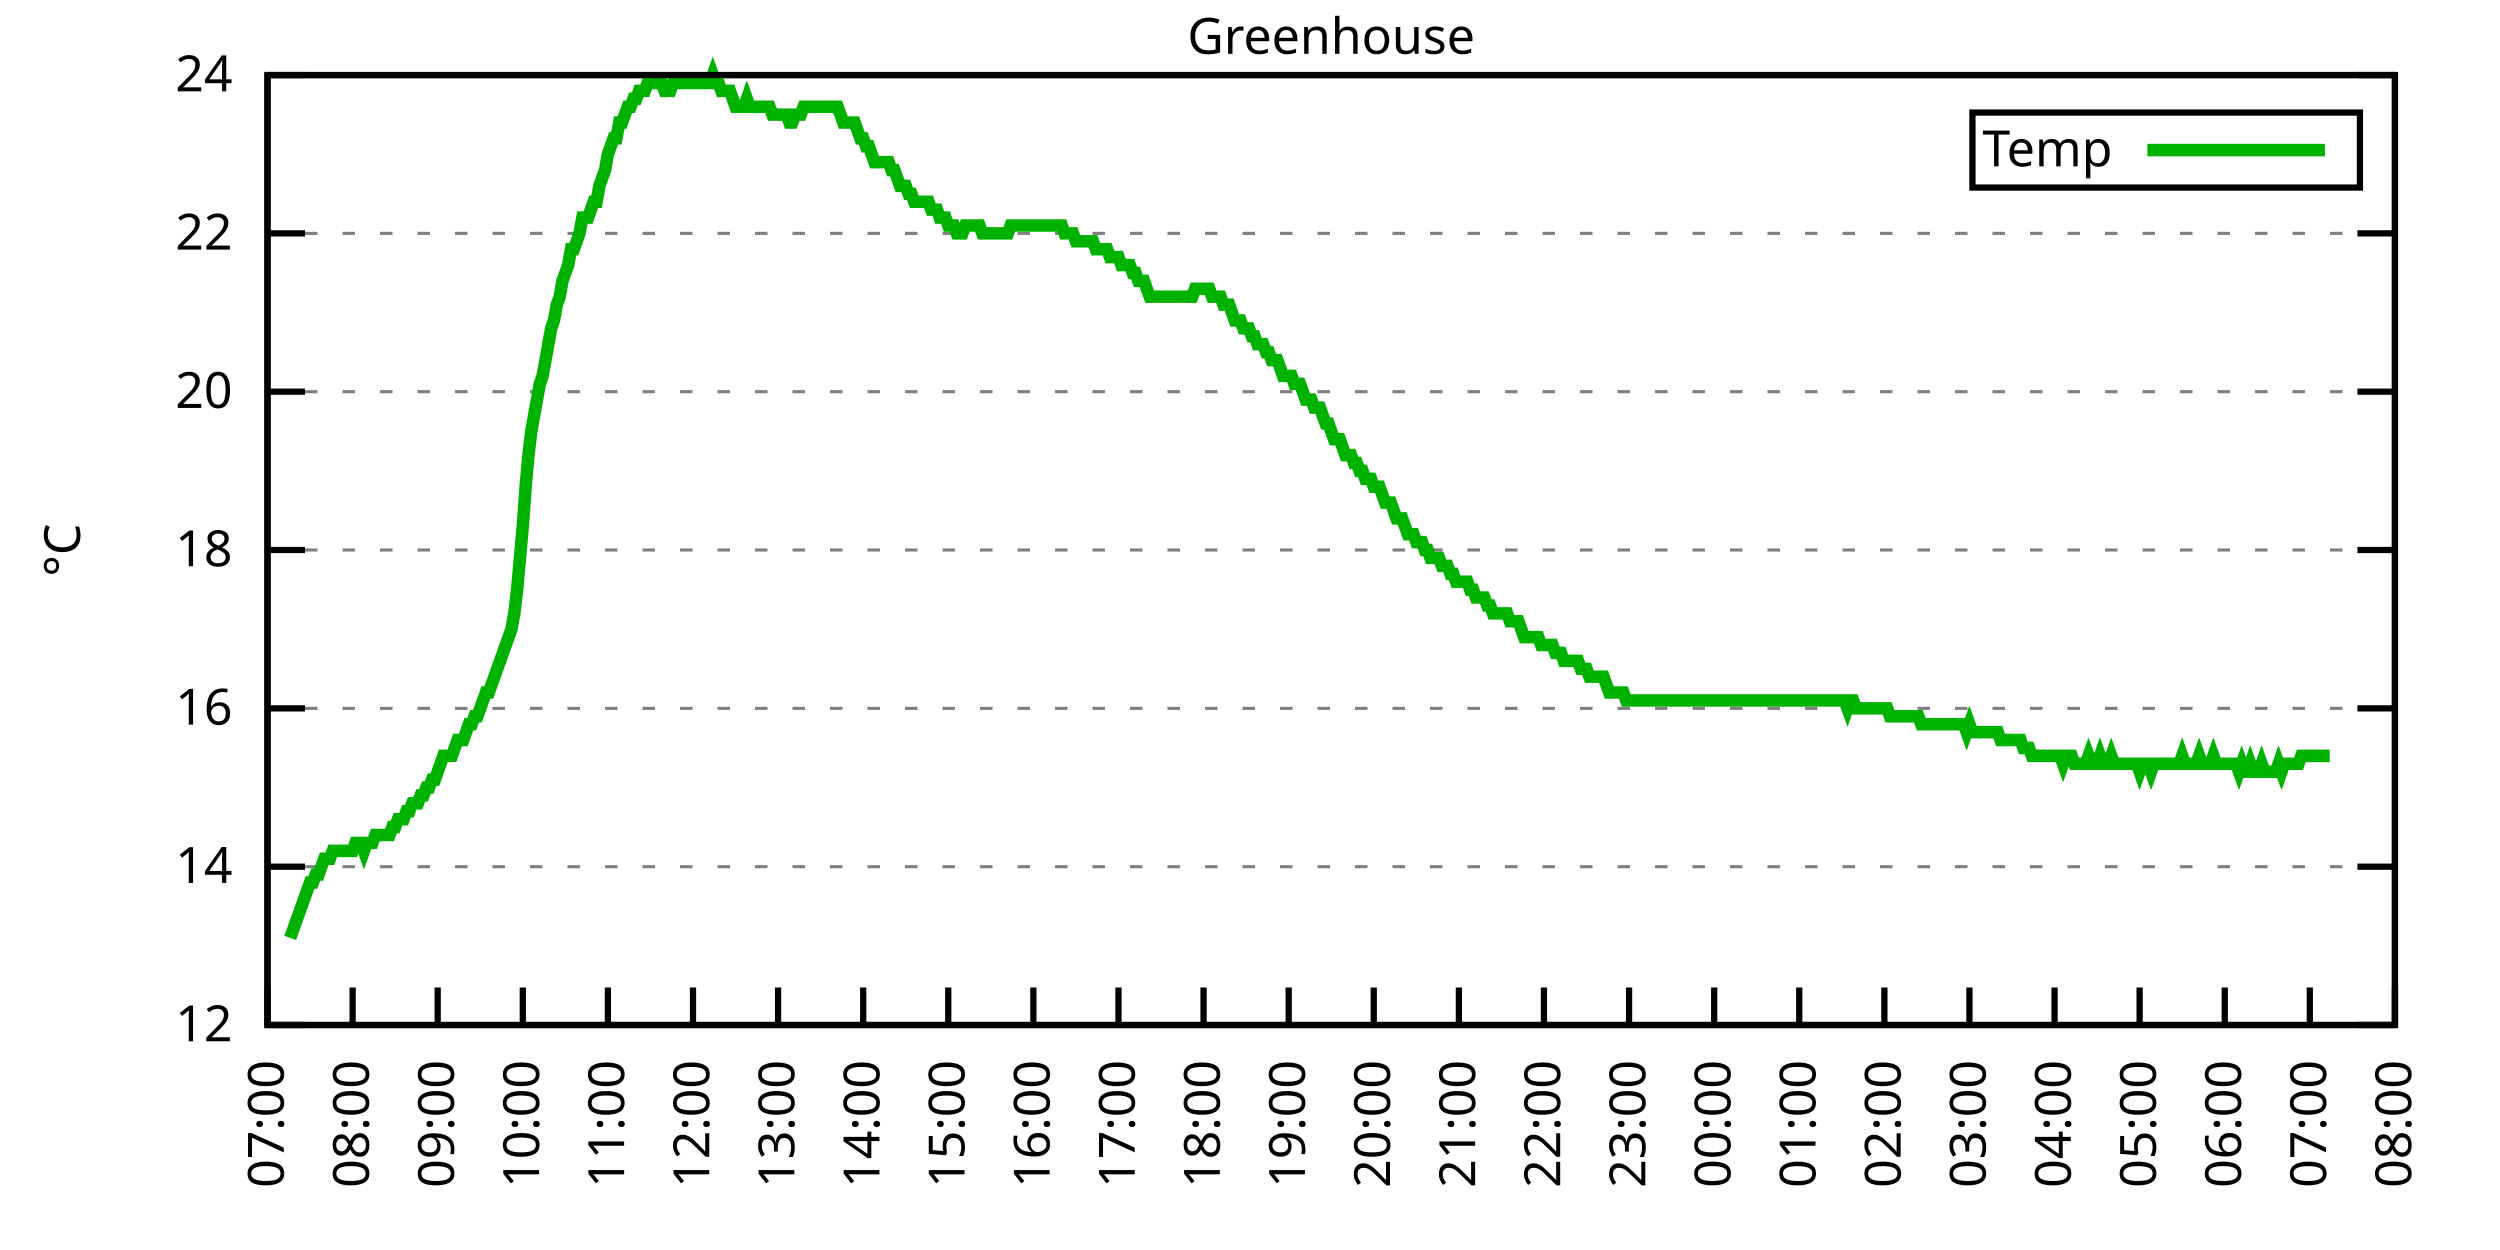
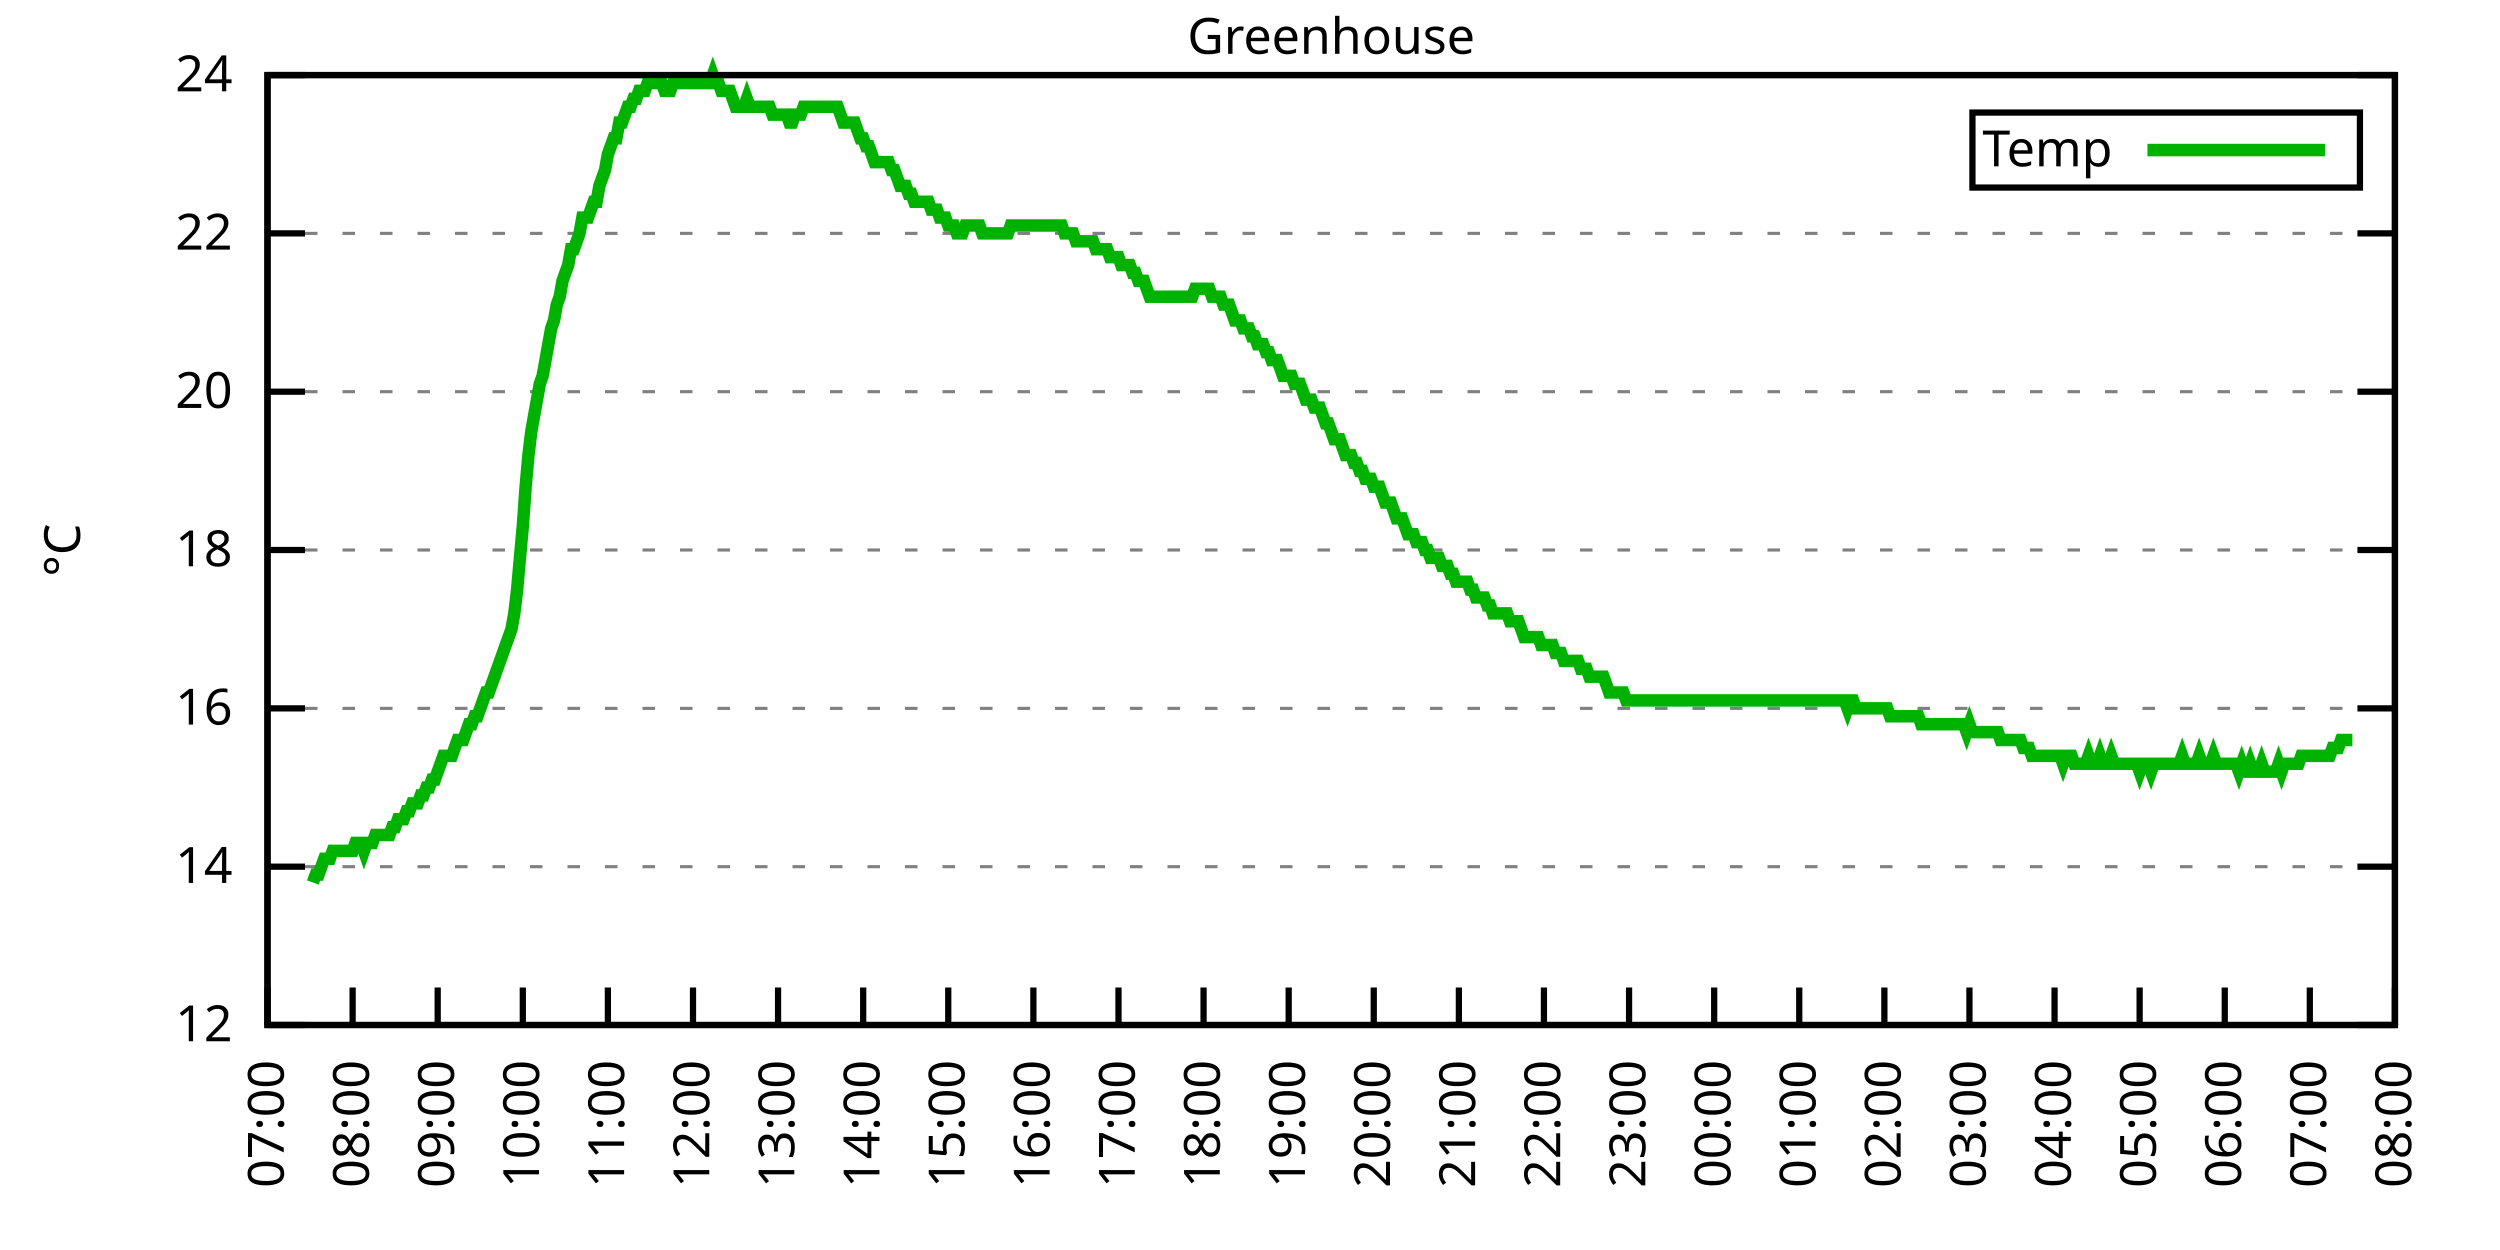
<svg xmlns="http://www.w3.org/2000/svg" xmlns:xlink="http://www.w3.org/1999/xlink" width="400" height="200" viewBox="0 0 400 200">
  <g id="gnuplot_canvas">
    <rect x="0" y="0" width="400" height="200" fill="none" />
    <defs>
      <circle id="gpDot" r="0.5" stroke-width="0.5" stroke="currentColor" />
      <path id="gpPt0" stroke-width="0.333" stroke="currentColor" d="M-1,0 h2 M0,-1 v2" />
      <path id="gpPt1" stroke-width="0.333" stroke="currentColor" d="M-1,-1 L1,1 M1,-1 L-1,1" />
      <path id="gpPt2" stroke-width="0.333" stroke="currentColor" d="M-1,0 L1,0 M0,-1 L0,1 M-1,-1 L1,1 M-1,1 L1,-1" />
      <rect id="gpPt3" stroke-width="0.333" stroke="currentColor" x="-1" y="-1" width="2" height="2" />
      <rect id="gpPt4" stroke-width="0.333" stroke="currentColor" fill="currentColor" x="-1" y="-1" width="2" height="2" />
      <circle id="gpPt5" stroke-width="0.333" stroke="currentColor" cx="0" cy="0" r="1" />
      <use xlink:href="#gpPt5" id="gpPt6" fill="currentColor" stroke="none" />
      <path id="gpPt7" stroke-width="0.333" stroke="currentColor" d="M0,-1.33 L-1.33,0.67 L1.33,0.67 z" />
      <use xlink:href="#gpPt7" id="gpPt8" fill="currentColor" stroke="none" />
      <use xlink:href="#gpPt7" id="gpPt9" stroke="currentColor" transform="rotate(180)" />
      <use xlink:href="#gpPt9" id="gpPt10" fill="currentColor" stroke="none" />
      <use xlink:href="#gpPt3" id="gpPt11" stroke="currentColor" transform="rotate(45)" />
      <use xlink:href="#gpPt11" id="gpPt12" fill="currentColor" stroke="none" />
      <path id="gpPt13" stroke-width="0.333" stroke="currentColor" d="M0,1.330 L1.265,0.411 L0.782,-1.067 L-0.782,-1.076 L-1.265,0.411 z" />
      <use xlink:href="#gpPt13" id="gpPt14" fill="currentColor" stroke="none" />
      <filter id="textbox" filterUnits="objectBoundingBox" x="0" y="0" height="1" width="1">
        <feFlood flood-color="white" flood-opacity="1" result="bgnd" />
        <feComposite in="SourceGraphic" in2="bgnd" operator="atop" />
      </filter>
      <filter id="greybox" filterUnits="objectBoundingBox" x="0" y="0" height="1" width="1">
        <feFlood flood-color="lightgrey" flood-opacity="1" result="grey" />
        <feComposite in="SourceGraphic" in2="grey" operator="atop" />
      </filter>
    </defs>
    <g fill="none" color="white" stroke="currentColor" stroke-width="1.00" stroke-linecap="butt" stroke-linejoin="miter">
</g>
    <g fill="none" color="black" stroke="currentColor" stroke-width="1.00" stroke-linecap="butt" stroke-linejoin="miter">
      <g stroke="none" shape-rendering="crispEdges">
        <polygon fill="rgb(255, 255, 255)" points="42.80,164.00 383.18,164.00 383.18,12.02 42.80,12.02 " />
      </g>
    </g>
    <g fill="none" color="black" stroke="currentColor" stroke-width="1.00" stroke-linecap="butt" stroke-linejoin="miter">
</g>
    <g fill="none" color="black" stroke="black" stroke-width="0.50" stroke-linecap="butt" stroke-linejoin="miter">
</g>
    <g fill="none" color="gray" stroke="currentColor" stroke-width="0.50" stroke-linecap="butt" stroke-linejoin="miter">
      <path stroke="gray" stroke-dasharray="2,4" class="gridline" d="M42.80,164.00 L383.19,164.00  " />
    </g>
    <g fill="none" color="gray" stroke="gray" stroke-width="1.00" stroke-linecap="butt" stroke-linejoin="miter">
</g>
    <g fill="none" color="black" stroke="currentColor" stroke-width="1.00" stroke-linecap="butt" stroke-linejoin="miter">
      <path stroke="black" d="M42.80,164.00 L48.80,164.00 M383.19,164.00 L377.19,164.00  " />
      <g transform="translate(37.20,166.60)" stroke="none" fill="black" font-family="Sans" font-size="8.00" text-anchor="end">
        <text>
          <tspan font-family="Sans"> 12</tspan>
        </text>
      </g>
    </g>
    <g fill="none" color="black" stroke="currentColor" stroke-width="1.00" stroke-linecap="butt" stroke-linejoin="miter">
</g>
    <g fill="none" color="black" stroke="black" stroke-width="0.50" stroke-linecap="butt" stroke-linejoin="miter">
</g>
    <g fill="none" color="gray" stroke="currentColor" stroke-width="0.50" stroke-linecap="butt" stroke-linejoin="miter">
      <path stroke="gray" stroke-dasharray="2,4" class="gridline" d="M42.80,138.67 L383.19,138.67  " />
    </g>
    <g fill="none" color="gray" stroke="gray" stroke-width="1.00" stroke-linecap="butt" stroke-linejoin="miter">
</g>
    <g fill="none" color="black" stroke="currentColor" stroke-width="1.00" stroke-linecap="butt" stroke-linejoin="miter">
      <path stroke="black" d="M42.80,138.67 L48.80,138.67 M383.19,138.67 L377.19,138.67  " />
      <g transform="translate(37.20,141.27)" stroke="none" fill="black" font-family="Sans" font-size="8.00" text-anchor="end">
        <text>
          <tspan font-family="Sans"> 14</tspan>
        </text>
      </g>
    </g>
    <g fill="none" color="black" stroke="currentColor" stroke-width="1.00" stroke-linecap="butt" stroke-linejoin="miter">
</g>
    <g fill="none" color="black" stroke="black" stroke-width="0.50" stroke-linecap="butt" stroke-linejoin="miter">
</g>
    <g fill="none" color="gray" stroke="currentColor" stroke-width="0.50" stroke-linecap="butt" stroke-linejoin="miter">
      <path stroke="gray" stroke-dasharray="2,4" class="gridline" d="M42.80,113.34 L383.19,113.34  " />
    </g>
    <g fill="none" color="gray" stroke="gray" stroke-width="1.00" stroke-linecap="butt" stroke-linejoin="miter">
</g>
    <g fill="none" color="black" stroke="currentColor" stroke-width="1.00" stroke-linecap="butt" stroke-linejoin="miter">
      <path stroke="black" d="M42.80,113.34 L48.80,113.34 M383.19,113.34 L377.19,113.34  " />
      <g transform="translate(37.20,115.94)" stroke="none" fill="black" font-family="Sans" font-size="8.00" text-anchor="end">
        <text>
          <tspan font-family="Sans"> 16</tspan>
        </text>
      </g>
    </g>
    <g fill="none" color="black" stroke="currentColor" stroke-width="1.00" stroke-linecap="butt" stroke-linejoin="miter">
</g>
    <g fill="none" color="black" stroke="black" stroke-width="0.50" stroke-linecap="butt" stroke-linejoin="miter">
</g>
    <g fill="none" color="gray" stroke="currentColor" stroke-width="0.50" stroke-linecap="butt" stroke-linejoin="miter">
      <path stroke="gray" stroke-dasharray="2,4" class="gridline" d="M42.80,88.00 L383.19,88.00  " />
    </g>
    <g fill="none" color="gray" stroke="gray" stroke-width="1.00" stroke-linecap="butt" stroke-linejoin="miter">
</g>
    <g fill="none" color="black" stroke="currentColor" stroke-width="1.00" stroke-linecap="butt" stroke-linejoin="miter">
      <path stroke="black" d="M42.80,88.00 L48.80,88.00 M383.19,88.00 L377.19,88.00  " />
      <g transform="translate(37.20,90.60)" stroke="none" fill="black" font-family="Sans" font-size="8.00" text-anchor="end">
        <text>
          <tspan font-family="Sans"> 18</tspan>
        </text>
      </g>
    </g>
    <g fill="none" color="black" stroke="currentColor" stroke-width="1.00" stroke-linecap="butt" stroke-linejoin="miter">
</g>
    <g fill="none" color="black" stroke="black" stroke-width="0.50" stroke-linecap="butt" stroke-linejoin="miter">
</g>
    <g fill="none" color="gray" stroke="currentColor" stroke-width="0.50" stroke-linecap="butt" stroke-linejoin="miter">
      <path stroke="gray" stroke-dasharray="2,4" class="gridline" d="M42.80,62.67 L383.19,62.67  " />
    </g>
    <g fill="none" color="gray" stroke="gray" stroke-width="1.00" stroke-linecap="butt" stroke-linejoin="miter">
</g>
    <g fill="none" color="black" stroke="currentColor" stroke-width="1.00" stroke-linecap="butt" stroke-linejoin="miter">
      <path stroke="black" d="M42.80,62.67 L48.80,62.67 M383.19,62.67 L377.19,62.67  " />
      <g transform="translate(37.20,65.27)" stroke="none" fill="black" font-family="Sans" font-size="8.00" text-anchor="end">
        <text>
          <tspan font-family="Sans"> 20</tspan>
        </text>
      </g>
    </g>
    <g fill="none" color="black" stroke="currentColor" stroke-width="1.00" stroke-linecap="butt" stroke-linejoin="miter">
</g>
    <g fill="none" color="black" stroke="black" stroke-width="0.50" stroke-linecap="butt" stroke-linejoin="miter">
</g>
    <g fill="none" color="gray" stroke="currentColor" stroke-width="0.50" stroke-linecap="butt" stroke-linejoin="miter">
      <path stroke="gray" stroke-dasharray="2,4" class="gridline" d="M42.80,37.34 L383.19,37.34  " />
    </g>
    <g fill="none" color="gray" stroke="gray" stroke-width="1.00" stroke-linecap="butt" stroke-linejoin="miter">
</g>
    <g fill="none" color="black" stroke="currentColor" stroke-width="1.00" stroke-linecap="butt" stroke-linejoin="miter">
      <path stroke="black" d="M42.80,37.34 L48.80,37.34 M383.19,37.34 L377.19,37.34  " />
      <g transform="translate(37.20,39.94)" stroke="none" fill="black" font-family="Sans" font-size="8.00" text-anchor="end">
        <text>
          <tspan font-family="Sans"> 22</tspan>
        </text>
      </g>
    </g>
    <g fill="none" color="black" stroke="currentColor" stroke-width="1.00" stroke-linecap="butt" stroke-linejoin="miter">
</g>
    <g fill="none" color="black" stroke="black" stroke-width="0.50" stroke-linecap="butt" stroke-linejoin="miter">
</g>
    <g fill="none" color="gray" stroke="currentColor" stroke-width="0.50" stroke-linecap="butt" stroke-linejoin="miter">
      <path stroke="gray" stroke-dasharray="2,4" class="gridline" d="M42.80,12.01 L383.19,12.01  " />
    </g>
    <g fill="none" color="gray" stroke="gray" stroke-width="1.00" stroke-linecap="butt" stroke-linejoin="miter">
</g>
    <g fill="none" color="black" stroke="currentColor" stroke-width="1.00" stroke-linecap="butt" stroke-linejoin="miter">
      <path stroke="black" d="M42.80,12.01 L48.80,12.01 M383.19,12.01 L377.19,12.01  " />
      <g transform="translate(37.20,14.61)" stroke="none" fill="black" font-family="Sans" font-size="8.00" text-anchor="end">
        <text>
          <tspan font-family="Sans"> 24</tspan>
        </text>
      </g>
    </g>
    <g fill="none" color="black" stroke="currentColor" stroke-width="1.00" stroke-linecap="butt" stroke-linejoin="miter">
      <path stroke="black" d="M42.80,164.00 L42.80,158.00  " />
      <g transform="translate(45.40,169.60) rotate(270.00)" stroke="none" fill="black" font-family="Sans" font-size="8.00" text-anchor="end">
        <text>
          <tspan font-family="Sans">07:00</tspan>
        </text>
      </g>
    </g>
    <g fill="none" color="black" stroke="currentColor" stroke-width="1.00" stroke-linecap="butt" stroke-linejoin="miter">
      <path stroke="black" d="M56.42,164.00 L56.42,158.00  " />
      <g transform="translate(59.02,169.60) rotate(270.00)" stroke="none" fill="black" font-family="Sans" font-size="8.00" text-anchor="end">
        <text>
          <tspan font-family="Sans">08:00</tspan>
        </text>
      </g>
    </g>
    <g fill="none" color="black" stroke="currentColor" stroke-width="1.00" stroke-linecap="butt" stroke-linejoin="miter">
      <path stroke="black" d="M70.03,164.00 L70.03,158.00  " />
      <g transform="translate(72.63,169.60) rotate(270.00)" stroke="none" fill="black" font-family="Sans" font-size="8.00" text-anchor="end">
        <text>
          <tspan font-family="Sans">09:00</tspan>
        </text>
      </g>
    </g>
    <g fill="none" color="black" stroke="currentColor" stroke-width="1.00" stroke-linecap="butt" stroke-linejoin="miter">
      <path stroke="black" d="M83.65,164.00 L83.65,158.00  " />
      <g transform="translate(86.25,169.60) rotate(270.00)" stroke="none" fill="black" font-family="Sans" font-size="8.00" text-anchor="end">
        <text>
          <tspan font-family="Sans">10:00</tspan>
        </text>
      </g>
    </g>
    <g fill="none" color="black" stroke="currentColor" stroke-width="1.00" stroke-linecap="butt" stroke-linejoin="miter">
      <path stroke="black" d="M97.26,164.00 L97.26,158.00  " />
      <g transform="translate(99.86,169.60) rotate(270.00)" stroke="none" fill="black" font-family="Sans" font-size="8.00" text-anchor="end">
        <text>
          <tspan font-family="Sans">11:00</tspan>
        </text>
      </g>
    </g>
    <g fill="none" color="black" stroke="currentColor" stroke-width="1.00" stroke-linecap="butt" stroke-linejoin="miter">
      <path stroke="black" d="M110.88,164.00 L110.88,158.00  " />
      <g transform="translate(113.48,169.60) rotate(270.00)" stroke="none" fill="black" font-family="Sans" font-size="8.00" text-anchor="end">
        <text>
          <tspan font-family="Sans">12:00</tspan>
        </text>
      </g>
    </g>
    <g fill="none" color="black" stroke="currentColor" stroke-width="1.00" stroke-linecap="butt" stroke-linejoin="miter">
      <path stroke="black" d="M124.49,164.00 L124.49,158.00  " />
      <g transform="translate(127.09,169.60) rotate(270.00)" stroke="none" fill="black" font-family="Sans" font-size="8.00" text-anchor="end">
        <text>
          <tspan font-family="Sans">13:00</tspan>
        </text>
      </g>
    </g>
    <g fill="none" color="black" stroke="currentColor" stroke-width="1.00" stroke-linecap="butt" stroke-linejoin="miter">
      <path stroke="black" d="M138.11,164.00 L138.11,158.00  " />
      <g transform="translate(140.71,169.60) rotate(270.00)" stroke="none" fill="black" font-family="Sans" font-size="8.00" text-anchor="end">
        <text>
          <tspan font-family="Sans">14:00</tspan>
        </text>
      </g>
    </g>
    <g fill="none" color="black" stroke="currentColor" stroke-width="1.00" stroke-linecap="butt" stroke-linejoin="miter">
      <path stroke="black" d="M151.72,164.00 L151.72,158.00  " />
      <g transform="translate(154.32,169.60) rotate(270.00)" stroke="none" fill="black" font-family="Sans" font-size="8.00" text-anchor="end">
        <text>
          <tspan font-family="Sans">15:00</tspan>
        </text>
      </g>
    </g>
    <g fill="none" color="black" stroke="currentColor" stroke-width="1.00" stroke-linecap="butt" stroke-linejoin="miter">
      <path stroke="black" d="M165.34,164.00 L165.34,158.00  " />
      <g transform="translate(167.94,169.60) rotate(270.00)" stroke="none" fill="black" font-family="Sans" font-size="8.00" text-anchor="end">
        <text>
          <tspan font-family="Sans">16:00</tspan>
        </text>
      </g>
    </g>
    <g fill="none" color="black" stroke="currentColor" stroke-width="1.00" stroke-linecap="butt" stroke-linejoin="miter">
      <path stroke="black" d="M178.96,164.00 L178.96,158.00  " />
      <g transform="translate(181.56,169.60) rotate(270.00)" stroke="none" fill="black" font-family="Sans" font-size="8.00" text-anchor="end">
        <text>
          <tspan font-family="Sans">17:00</tspan>
        </text>
      </g>
    </g>
    <g fill="none" color="black" stroke="currentColor" stroke-width="1.00" stroke-linecap="butt" stroke-linejoin="miter">
      <path stroke="black" d="M192.57,164.00 L192.57,158.00  " />
      <g transform="translate(195.17,169.60) rotate(270.00)" stroke="none" fill="black" font-family="Sans" font-size="8.00" text-anchor="end">
        <text>
          <tspan font-family="Sans">18:00</tspan>
        </text>
      </g>
    </g>
    <g fill="none" color="black" stroke="currentColor" stroke-width="1.00" stroke-linecap="butt" stroke-linejoin="miter">
      <path stroke="black" d="M206.19,164.00 L206.19,158.00  " />
      <g transform="translate(208.79,169.60) rotate(270.00)" stroke="none" fill="black" font-family="Sans" font-size="8.00" text-anchor="end">
        <text>
          <tspan font-family="Sans">19:00</tspan>
        </text>
      </g>
    </g>
    <g fill="none" color="black" stroke="currentColor" stroke-width="1.00" stroke-linecap="butt" stroke-linejoin="miter">
      <path stroke="black" d="M219.80,164.00 L219.80,158.00  " />
      <g transform="translate(222.40,169.60) rotate(270.00)" stroke="none" fill="black" font-family="Sans" font-size="8.00" text-anchor="end">
        <text>
          <tspan font-family="Sans">20:00</tspan>
        </text>
      </g>
    </g>
    <g fill="none" color="black" stroke="currentColor" stroke-width="1.00" stroke-linecap="butt" stroke-linejoin="miter">
      <path stroke="black" d="M233.42,164.00 L233.42,158.00  " />
      <g transform="translate(236.02,169.60) rotate(270.00)" stroke="none" fill="black" font-family="Sans" font-size="8.00" text-anchor="end">
        <text>
          <tspan font-family="Sans">21:00</tspan>
        </text>
      </g>
    </g>
    <g fill="none" color="black" stroke="currentColor" stroke-width="1.00" stroke-linecap="butt" stroke-linejoin="miter">
      <path stroke="black" d="M247.03,164.00 L247.03,158.00  " />
      <g transform="translate(249.63,169.60) rotate(270.00)" stroke="none" fill="black" font-family="Sans" font-size="8.00" text-anchor="end">
        <text>
          <tspan font-family="Sans">22:00</tspan>
        </text>
      </g>
    </g>
    <g fill="none" color="black" stroke="currentColor" stroke-width="1.00" stroke-linecap="butt" stroke-linejoin="miter">
      <path stroke="black" d="M260.65,164.00 L260.65,158.00  " />
      <g transform="translate(263.25,169.60) rotate(270.00)" stroke="none" fill="black" font-family="Sans" font-size="8.00" text-anchor="end">
        <text>
          <tspan font-family="Sans">23:00</tspan>
        </text>
      </g>
    </g>
    <g fill="none" color="black" stroke="currentColor" stroke-width="1.00" stroke-linecap="butt" stroke-linejoin="miter">
      <path stroke="black" d="M274.27,164.00 L274.27,158.00  " />
      <g transform="translate(276.87,169.60) rotate(270.00)" stroke="none" fill="black" font-family="Sans" font-size="8.00" text-anchor="end">
        <text>
          <tspan font-family="Sans">00:00</tspan>
        </text>
      </g>
    </g>
    <g fill="none" color="black" stroke="currentColor" stroke-width="1.00" stroke-linecap="butt" stroke-linejoin="miter">
      <path stroke="black" d="M287.88,164.00 L287.88,158.00  " />
      <g transform="translate(290.48,169.60) rotate(270.00)" stroke="none" fill="black" font-family="Sans" font-size="8.00" text-anchor="end">
        <text>
          <tspan font-family="Sans">01:00</tspan>
        </text>
      </g>
    </g>
    <g fill="none" color="black" stroke="currentColor" stroke-width="1.00" stroke-linecap="butt" stroke-linejoin="miter">
      <path stroke="black" d="M301.50,164.00 L301.50,158.00  " />
      <g transform="translate(304.10,169.60) rotate(270.00)" stroke="none" fill="black" font-family="Sans" font-size="8.00" text-anchor="end">
        <text>
          <tspan font-family="Sans">02:00</tspan>
        </text>
      </g>
    </g>
    <g fill="none" color="black" stroke="currentColor" stroke-width="1.00" stroke-linecap="butt" stroke-linejoin="miter">
      <path stroke="black" d="M315.11,164.00 L315.11,158.00  " />
      <g transform="translate(317.71,169.60) rotate(270.00)" stroke="none" fill="black" font-family="Sans" font-size="8.00" text-anchor="end">
        <text>
          <tspan font-family="Sans">03:00</tspan>
        </text>
      </g>
    </g>
    <g fill="none" color="black" stroke="currentColor" stroke-width="1.00" stroke-linecap="butt" stroke-linejoin="miter">
      <path stroke="black" d="M328.73,164.00 L328.73,158.00  " />
      <g transform="translate(331.33,169.60) rotate(270.00)" stroke="none" fill="black" font-family="Sans" font-size="8.00" text-anchor="end">
        <text>
          <tspan font-family="Sans">04:00</tspan>
        </text>
      </g>
    </g>
    <g fill="none" color="black" stroke="currentColor" stroke-width="1.00" stroke-linecap="butt" stroke-linejoin="miter">
      <path stroke="black" d="M342.34,164.00 L342.34,158.00  " />
      <g transform="translate(344.94,169.60) rotate(270.00)" stroke="none" fill="black" font-family="Sans" font-size="8.00" text-anchor="end">
        <text>
          <tspan font-family="Sans">05:00</tspan>
        </text>
      </g>
    </g>
    <g fill="none" color="black" stroke="currentColor" stroke-width="1.00" stroke-linecap="butt" stroke-linejoin="miter">
      <path stroke="black" d="M355.96,164.00 L355.96,158.00  " />
      <g transform="translate(358.56,169.60) rotate(270.00)" stroke="none" fill="black" font-family="Sans" font-size="8.00" text-anchor="end">
        <text>
          <tspan font-family="Sans">06:00</tspan>
        </text>
      </g>
    </g>
    <g fill="none" color="black" stroke="currentColor" stroke-width="1.00" stroke-linecap="butt" stroke-linejoin="miter">
      <path stroke="black" d="M369.57,164.00 L369.57,158.00  " />
      <g transform="translate(372.17,169.60) rotate(270.00)" stroke="none" fill="black" font-family="Sans" font-size="8.00" text-anchor="end">
        <text>
          <tspan font-family="Sans">07:00</tspan>
        </text>
      </g>
    </g>
    <g fill="none" color="black" stroke="currentColor" stroke-width="1.00" stroke-linecap="butt" stroke-linejoin="miter">
      <path stroke="black" d="M383.19,164.00 L383.19,158.00  " />
      <g transform="translate(385.79,169.60) rotate(270.00)" stroke="none" fill="black" font-family="Sans" font-size="8.00" text-anchor="end">
        <text>
          <tspan font-family="Sans">08:00</tspan>
        </text>
      </g>
    </g>
    <g fill="none" color="black" stroke="currentColor" stroke-width="1.00" stroke-linecap="butt" stroke-linejoin="miter">
</g>
    <g fill="none" color="black" stroke="currentColor" stroke-width="1.00" stroke-linecap="butt" stroke-linejoin="miter">
      <path stroke="black" d="M42.80,12.01 L42.80,164.00 L383.19,164.00 L383.19,12.01 L42.80,12.01 Z  " />
    </g>
    <g fill="none" color="black" stroke="currentColor" stroke-width="1.00" stroke-linecap="butt" stroke-linejoin="miter">
</g>
    <g fill="none" color="black" stroke="currentColor" stroke-width="1.00" stroke-linecap="butt" stroke-linejoin="miter">
      <path stroke="black" d="M315.59,30.01 L315.59,18.01 L377.59,18.01 L377.59,30.01 L315.59,30.01 Z  " />
    </g>
    <g id="Greenhouse_plot_1">
      <g fill="none" color="white" stroke="black" stroke-width="2.00" stroke-linecap="butt" stroke-linejoin="miter">
</g>
      <g fill="none" color="black" stroke="currentColor" stroke-width="2.00" stroke-linecap="butt" stroke-linejoin="miter">
        <g transform="translate(337.99,26.61)" stroke="none" fill="black" font-family="Sans" font-size="8.00" text-anchor="end">
          <text>
            <tspan font-family="Sans">Temp</tspan>
          </text>
        </g>
      </g>
      <g fill="none" color="black" stroke="currentColor" stroke-width="2.00" stroke-linecap="butt" stroke-linejoin="miter">
-         <path stroke="rgb(  0, 178,   0)" d="M343.59,24.01 L371.99,24.01 M46.43,150.07 L46.88,148.80 L47.34,147.53 L47.79,146.27 L48.25,145.00 L48.70,143.73   L49.15,142.47 L49.61,141.20 L50.06,141.20 L50.52,139.93 L50.97,139.93 L51.42,138.67 L51.88,137.40 L52.33,137.40   L52.78,137.40 L53.24,136.14 L53.69,136.14 L54.15,136.14 L54.60,136.14 L55.05,136.14 L55.51,136.14 L55.96,136.14   L56.42,136.14 L56.87,134.87 L57.32,134.87 L57.78,134.87 L58.23,136.14 L58.68,134.87 L59.14,134.87 L59.59,134.87   L60.05,133.60 L60.50,133.60 L60.95,133.60 L61.41,133.60 L61.86,133.60 L62.32,133.60 L62.77,132.34 L63.22,132.34   L63.68,131.07 L64.13,131.07 L64.58,131.07 L65.04,129.80 L65.49,129.80 L65.95,128.54 L66.40,128.54 L66.85,128.54   L67.31,127.27 L67.76,127.27 L68.22,126.00 L68.67,126.00 L69.12,124.74 L69.58,124.74 L70.03,123.47 L70.49,122.20   L70.94,120.94 L71.39,120.94 L71.85,120.94 L72.30,120.94 L72.75,119.67 L73.21,118.40 L73.66,118.40 L74.12,118.40   L74.57,117.14 L75.02,115.87 L75.48,115.87 L75.93,114.60 L76.39,114.60 L76.84,113.34 L77.29,112.07 L77.75,110.80   L78.20,110.80 L78.65,109.54 L79.11,108.27 L79.56,107.00 L80.02,105.74 L80.47,104.47 L80.92,103.20 L81.38,101.94   L81.83,100.67 L82.29,98.14 L82.74,94.34 L83.19,89.27 L83.65,84.21 L84.10,77.87 L84.55,72.81 L85.01,69.01   L85.46,66.47 L85.92,63.94 L86.37,61.41 L86.82,60.14 L87.28,57.61 L87.73,55.07 L88.19,52.54 L88.64,51.27   L89.09,48.74 L89.55,47.47 L90.00,44.94 L90.45,43.67 L90.91,42.41 L91.36,39.87 L91.82,39.87 L92.27,38.61   L92.72,37.34 L93.18,34.81 L93.63,34.81 L94.09,34.81 L94.54,33.54 L94.99,32.28 L95.45,32.28 L95.90,29.74   L96.35,28.48 L96.81,27.21 L97.26,24.68 L97.72,23.41 L98.17,22.14 L98.62,22.14 L99.08,19.61 L99.53,19.61   L99.99,18.34 L100.44,17.08 L100.89,17.08 L101.35,15.81 L101.80,15.81 L102.25,14.54 L102.71,14.54 L103.16,14.54   L103.62,13.28 L104.07,13.28 L104.52,13.28 L104.98,13.28 L105.43,13.28 L105.89,13.28 L106.34,14.54 L106.79,14.54   L107.25,14.54 L107.70,13.28 L108.15,13.28 L108.61,13.28 L109.06,13.28 L109.52,13.28 L109.97,13.28 L110.42,13.28   L110.88,13.28 L111.33,13.28 L111.79,13.28 L112.24,13.28 L112.69,13.28 L113.15,13.28 L113.60,13.28 L114.05,12.01   L114.51,13.28 L114.96,13.28 L115.42,14.54 L115.87,14.54 L116.32,14.54 L116.78,14.54 L117.23,15.81 L117.69,17.08   L118.14,17.08 L118.59,17.08 L119.05,17.08 L119.50,15.81 L119.96,17.08 L120.41,17.08 L120.86,17.08 L121.32,17.08   L121.77,17.08 L122.22,17.08 L122.68,17.08 L123.13,17.08 L123.59,18.34 L124.04,18.34 L124.49,18.34 L124.95,18.34   L125.40,18.34 L125.86,18.34 L126.31,19.61 L126.76,19.61 L127.22,18.34 L127.67,18.34 L128.12,18.34 L128.58,17.08   L129.03,17.08 L129.49,17.08 L129.94,17.08 L130.39,17.08 L130.85,17.08 L131.30,17.08 L131.76,17.08 L132.21,17.08   L132.66,17.08 L133.12,17.08 L133.57,17.08 L134.02,17.08 L134.48,18.34 L134.93,19.61 L135.39,19.61 L135.84,19.61   L136.29,19.61 L136.75,19.61 L137.20,20.88 L137.66,22.14 L138.11,22.14 L138.56,23.41 L139.02,23.41 L139.47,24.68   L139.92,25.94 L140.38,25.94 L140.83,25.94 L141.29,25.94 L141.74,25.94 L142.19,25.94 L142.65,27.21 L143.10,27.21   L143.56,28.48 L144.01,29.74 L144.46,29.74 L144.92,29.74 L145.37,31.01 L145.82,31.01 L146.28,32.28 L146.73,32.28   L147.19,32.28 L147.64,32.28 L148.09,32.28 L148.55,32.28 L149.00,33.54 L149.46,33.54 L149.91,33.54 L150.36,34.81   L150.82,34.81 L151.27,34.81 L151.72,36.08 L152.18,36.08 L152.63,36.08 L153.09,37.34 L153.54,37.34 L153.99,37.34   L154.45,36.08 L154.90,36.08 L155.36,36.08 L155.81,36.08 L156.26,36.08 L156.72,36.08 L157.17,37.34 L157.62,37.34   L158.08,37.34 L158.53,37.34 L158.99,37.34 L159.44,37.34 L159.89,37.34 L160.35,37.34 L160.80,37.34 L161.26,37.34   L161.71,36.08 L162.16,36.08 L162.62,36.08 L163.07,36.08 L163.52,36.08 L163.98,36.08 L164.43,36.08 L164.89,36.08   L165.34,36.08 L165.79,36.08 L166.25,36.08 L166.70,36.08 L167.16,36.08 L167.61,36.08 L168.06,36.08 L168.52,36.08   L168.97,36.08 L169.43,36.08 L169.88,36.08 L170.33,37.34 L170.79,37.34 L171.24,37.34 L171.69,37.34 L172.15,38.61   L172.60,38.61 L173.06,38.61 L173.51,38.61 L173.96,38.61 L174.42,38.61 L174.87,38.61 L175.33,39.87 L175.78,39.87   L176.23,39.87 L176.69,39.87 L177.14,39.87 L177.59,41.14 L178.05,41.14 L178.50,41.14 L178.96,41.14 L179.41,42.41   L179.86,42.41 L180.32,42.41 L180.77,42.41 L181.23,43.67 L181.68,43.67 L182.13,44.94 L182.59,44.94 L183.04,44.94   L183.49,46.21 L183.95,47.47 L184.40,47.47 L184.86,47.47 L185.31,47.47 L185.76,47.47 L186.22,47.47 L186.67,47.47   L187.13,47.47 L187.58,47.47 L188.03,47.47 L188.49,47.47 L188.94,47.47 L189.39,47.47 L189.85,47.47 L190.30,47.47   L190.76,47.47 L191.21,46.21 L191.66,46.21 L192.12,46.21 L192.57,46.21 L193.03,46.21 L193.48,46.21 L193.93,47.47   L194.39,47.47 L194.84,47.47 L195.29,47.47 L195.75,48.74 L196.20,48.74 L196.66,48.74 L197.11,50.01 L197.56,51.27   L198.02,51.27 L198.47,51.27 L198.93,52.54 L199.38,52.54 L199.83,52.54 L200.29,53.81 L200.74,53.81 L201.19,55.07   L201.65,55.07 L202.10,55.07 L202.56,56.34 L203.01,56.34 L203.46,57.61 L203.92,57.61 L204.37,57.61 L204.83,58.87   L205.28,60.14 L205.73,60.14 L206.19,60.14 L206.64,60.14 L207.09,61.41 L207.55,61.41 L208.00,61.41 L208.46,62.67   L208.91,63.94 L209.36,63.94 L209.82,63.94 L210.27,65.21 L210.73,65.21 L211.18,65.21 L211.63,66.47 L212.09,67.74   L212.54,67.74 L213.00,69.01 L213.45,70.27 L213.90,70.27 L214.36,70.27 L214.81,71.54 L215.26,72.81 L215.72,72.81   L216.17,72.81 L216.63,74.07 L217.08,74.07 L217.53,75.34 L217.99,75.34 L218.44,76.61 L218.90,76.61 L219.35,76.61   L219.80,77.87 L220.26,77.87 L220.71,77.87 L221.16,79.14 L221.62,80.41 L222.07,80.41 L222.53,80.41 L222.98,81.67   L223.43,82.94 L223.89,82.94 L224.34,82.94 L224.80,84.21 L225.25,85.47 L225.70,85.47 L226.16,85.47 L226.61,86.74   L227.06,86.74 L227.52,86.74 L227.97,88.00 L228.43,88.00 L228.88,89.27 L229.33,89.27 L229.79,89.27 L230.24,89.27   L230.70,90.54 L231.15,90.54 L231.60,90.54 L232.06,91.80 L232.51,91.80 L232.96,93.07 L233.42,93.07 L233.87,93.07   L234.33,93.07 L234.78,93.07 L235.23,94.34 L235.69,94.34 L236.14,95.60 L236.60,95.60 L237.05,95.60 L237.50,95.60   L237.96,96.87 L238.41,96.87 L238.86,98.14 L239.32,98.14 L239.77,98.14 L240.23,98.14 L240.68,98.14 L241.13,98.14   L241.59,99.40 L242.04,99.40 L242.50,99.40 L242.95,99.40 L243.40,100.67 L243.86,101.94 L244.31,101.94 L244.76,101.94   L245.22,101.94 L245.67,101.94 L246.13,101.94 L246.58,103.20 L247.03,103.20 L247.49,103.20 L247.94,103.20 L248.40,103.20   L248.85,104.47 L249.30,104.47 L249.76,104.47 L250.21,105.74 L250.66,105.74 L251.12,105.74 L251.57,105.74 L252.03,105.74   L252.48,105.74 L252.93,107.00 L253.39,107.00 L253.84,107.00 L254.30,108.27 L254.75,108.27 L255.20,108.27 L255.66,108.27   L256.11,108.27 L256.56,108.27 L257.02,109.54 L257.47,110.80 L257.93,110.80 L258.38,110.80 L258.83,110.80 L259.29,110.80   L259.74,110.80 L260.20,112.07 L260.65,112.07 L261.10,112.07 L261.56,112.07 L262.01,112.07 L262.47,112.07 L262.92,112.07   L263.37,112.07 L263.83,112.07 L264.28,112.07 L264.73,112.07 L265.19,112.07 L265.64,112.07 L266.10,112.07 L266.55,112.07   L267.00,112.07 L267.46,112.07 L267.91,112.07 L268.37,112.07 L268.82,112.07 L269.27,112.07 L269.73,112.07 L270.18,112.07   L270.63,112.07 L271.09,112.07 L271.54,112.07 L272.00,112.07 L272.45,112.07 L272.90,112.07 L273.36,112.07 L273.81,112.07   L274.27,112.07 L274.72,112.07 L275.17,112.07 L275.63,112.07 L276.08,112.07 L276.53,112.07 L276.99,112.07 L277.44,112.07   L277.90,112.07 L278.35,112.07 L278.80,112.07 L279.26,112.07 L279.71,112.07 L280.17,112.07 L280.62,112.07 L281.07,112.07   L281.53,112.07 L281.98,112.07 L282.43,112.07 L282.89,112.07 L283.34,112.07 L283.80,112.07 L284.25,112.07 L284.70,112.07   L285.16,112.07 L285.61,112.07 L286.07,112.07 L286.52,112.07 L286.97,112.07 L287.43,112.07 L287.88,112.07 L288.33,112.07   L288.79,112.07 L289.24,112.07 L289.70,112.07 L290.15,112.07 L290.60,112.07 L291.06,112.07 L291.51,112.07 L291.97,112.07   L292.42,112.07 L292.87,112.07 L293.33,112.07 L293.78,112.07 L294.23,112.07 L294.69,112.07 L295.14,112.07 L295.60,113.34   L296.05,112.07 L296.50,112.07 L296.96,113.34 L297.41,113.34 L297.87,113.34 L298.32,113.34 L298.77,113.34 L299.23,113.34   L299.68,113.34 L300.13,113.34 L300.59,113.34 L301.04,113.34 L301.50,113.34 L301.95,113.34 L302.40,114.60 L302.86,114.60   L303.31,114.60 L303.77,114.60 L304.22,114.60 L304.67,114.60 L305.13,114.60 L305.58,114.60 L306.03,114.60 L306.49,114.60   L306.94,114.60 L307.40,115.87 L307.85,115.87 L308.30,115.87 L308.76,115.87 L309.21,115.87 L309.67,115.87 L310.12,115.87   L310.57,115.87 L311.03,115.87 L311.48,115.87 L311.94,115.87 L312.39,115.87 L312.84,115.87 L313.30,115.87 L313.75,115.87   L314.20,115.87 L314.66,117.14 L315.11,115.87 L315.57,117.14 L316.02,117.14 L316.47,117.14 L316.93,117.14 L317.38,117.14   L317.84,117.14 L318.29,117.14 L318.74,117.14 L319.20,117.14 L319.65,117.14 L320.10,118.40 L320.56,118.40 L321.01,118.40   L321.47,118.40 L321.92,118.40 L322.37,118.40 L322.83,118.40 L323.28,118.40 L323.74,119.67 L324.19,119.67 L324.64,119.67   L325.10,120.94 L325.55,120.94 L326.00,120.94 L326.46,120.94 L326.91,120.94 L327.37,120.94 L327.82,120.94 L328.27,120.94   L328.73,120.94 L329.18,120.94 L329.64,120.94 L330.09,122.20 L330.54,120.94 L331.00,120.94 L331.45,120.94 L331.90,122.20   L332.36,122.20 L332.81,122.20 L333.27,122.20 L333.72,122.20 L334.17,120.94 L334.63,122.20 L335.08,122.20 L335.54,122.20   L335.99,120.94 L336.44,122.20 L336.90,122.20 L337.35,122.20 L337.80,120.94 L338.26,122.20 L338.71,122.20 L339.17,122.20   L339.62,122.20 L340.07,122.20 L340.53,122.20 L340.98,122.20 L341.44,122.20 L341.89,122.20 L342.34,123.47 L342.80,122.20   L343.25,122.20 L343.70,122.20 L344.16,123.47 L344.61,122.20 L345.07,122.20 L345.52,122.20 L345.97,122.20 L346.43,122.20   L346.88,122.20 L347.34,122.20 L347.79,122.20 L348.24,122.20 L348.70,122.20 L349.15,120.94 L349.60,122.20 L350.06,122.20   L350.51,122.20 L350.97,122.20 L351.42,122.20 L351.87,120.94 L352.33,122.20 L352.78,122.20 L353.24,122.20 L353.69,122.20   L354.14,120.94 L354.60,122.20 L355.05,122.20 L355.50,122.20 L355.96,122.20 L356.41,122.20 L356.87,122.20 L357.32,122.20   L357.77,122.20 L358.23,123.47 L358.68,122.20 L359.14,123.47 L359.59,123.47 L360.04,122.20 L360.50,123.47 L360.95,123.47   L361.41,123.47 L361.86,122.20 L362.31,123.47 L362.77,123.47 L363.22,123.47 L363.67,123.47 L364.13,123.47 L364.58,122.20   L365.04,123.47 L365.49,122.20 L365.94,122.20 L366.40,122.20 L366.85,122.20 L367.31,122.20 L367.76,122.20 L368.21,120.94   L368.67,120.94 L369.12,120.94 L369.57,120.94 L370.03,120.94 L370.48,120.94 L370.94,120.94 L371.39,120.94 L371.84,120.94   L372.30,120.94 L372.75,120.94  " />
+         <path stroke="rgb(  0, 178,   0)" d="M343.59,24.01 L371.99,24.01 M50.06,141.20 L50.52,139.93 L50.97,139.93 L51.42,138.67 L51.88,137.40 L52.33,137.40   L52.78,137.40 L53.24,136.14 L53.69,136.14 L54.15,136.14 L54.60,136.14 L55.05,136.14 L55.51,136.14 L55.96,136.14   L56.42,136.14 L56.87,134.87 L57.32,134.87 L57.78,134.87 L58.23,136.14 L58.68,134.87 L59.14,134.87 L59.59,134.87   L60.05,133.60 L60.50,133.60 L60.95,133.60 L61.41,133.60 L61.86,133.60 L62.32,133.60 L62.77,132.34 L63.22,132.34   L63.68,131.07 L64.13,131.07 L64.58,131.07 L65.04,129.80 L65.49,129.80 L65.95,128.54 L66.40,128.54 L66.85,128.54   L67.31,127.27 L67.76,127.27 L68.22,126.00 L68.67,126.00 L69.12,124.74 L69.58,124.74 L70.03,123.47 L70.49,122.20   L70.94,120.94 L71.39,120.94 L71.85,120.94 L72.30,120.94 L72.75,119.67 L73.21,118.40 L73.66,118.40 L74.12,118.40   L74.57,117.14 L75.02,115.87 L75.48,115.87 L75.93,114.60 L76.39,114.60 L76.84,113.34 L77.29,112.07 L77.75,110.80   L78.20,110.80 L78.65,109.54 L79.11,108.27 L79.56,107.00 L80.02,105.74 L80.47,104.47 L80.92,103.20 L81.38,101.94   L81.83,100.67 L82.29,98.14 L82.74,94.34 L83.19,89.27 L83.65,84.21 L84.10,77.87 L84.55,72.81 L85.01,69.01   L85.46,66.47 L85.92,63.94 L86.37,61.41 L86.82,60.14 L87.28,57.61 L87.73,55.07 L88.19,52.54 L88.64,51.27   L89.09,48.74 L89.55,47.47 L90.00,44.94 L90.45,43.67 L90.91,42.41 L91.36,39.87 L91.82,39.87 L92.27,38.61   L92.72,37.34 L93.18,34.81 L93.63,34.81 L94.09,34.81 L94.54,33.54 L94.99,32.28 L95.45,32.28 L95.90,29.74   L96.35,28.48 L96.81,27.21 L97.26,24.68 L97.72,23.41 L98.17,22.14 L98.62,22.14 L99.08,19.61 L99.53,19.61   L99.99,18.34 L100.44,17.08 L100.89,17.08 L101.35,15.81 L101.80,15.81 L102.25,14.54 L102.71,14.54 L103.16,14.54   L103.62,13.28 L104.07,13.28 L104.52,13.28 L104.98,13.28 L105.43,13.28 L105.89,13.28 L106.34,14.54 L106.79,14.54   L107.25,14.54 L107.70,13.28 L108.15,13.28 L108.61,13.28 L109.06,13.28 L109.52,13.28 L109.97,13.28 L110.42,13.28   L110.88,13.28 L111.33,13.28 L111.79,13.28 L112.24,13.28 L112.69,13.28 L113.15,13.28 L113.60,13.28 L114.05,12.01   L114.51,13.28 L114.96,13.28 L115.42,14.54 L115.87,14.54 L116.32,14.54 L116.78,14.54 L117.23,15.81 L117.69,17.08   L118.14,17.08 L118.59,17.08 L119.05,17.08 L119.50,15.81 L119.96,17.08 L120.41,17.08 L120.86,17.08 L121.32,17.08   L121.77,17.08 L122.22,17.08 L122.68,17.08 L123.13,17.08 L123.59,18.34 L124.04,18.34 L124.49,18.34 L124.95,18.34   L125.40,18.34 L125.86,18.34 L126.31,19.61 L126.76,19.61 L127.22,18.34 L127.67,18.34 L128.12,18.34 L128.58,17.08   L129.03,17.08 L129.49,17.08 L129.94,17.08 L130.39,17.08 L130.85,17.08 L131.30,17.08 L131.76,17.08 L132.21,17.08   L132.66,17.08 L133.12,17.08 L133.57,17.08 L134.02,17.08 L134.48,18.34 L134.93,19.61 L135.39,19.61 L135.84,19.61   L136.29,19.61 L136.75,19.61 L137.20,20.88 L137.66,22.14 L138.11,22.14 L138.56,23.41 L139.02,23.41 L139.47,24.68   L139.92,25.94 L140.38,25.94 L140.83,25.94 L141.29,25.94 L141.74,25.94 L142.19,25.94 L142.65,27.21 L143.10,27.21   L143.56,28.48 L144.01,29.74 L144.46,29.74 L144.92,29.74 L145.37,31.01 L145.82,31.01 L146.28,32.28 L146.73,32.28   L147.19,32.28 L147.64,32.28 L148.09,32.28 L148.55,32.28 L149.00,33.54 L149.46,33.54 L149.91,33.54 L150.36,34.81   L150.82,34.81 L151.27,34.81 L151.72,36.08 L152.18,36.08 L152.63,36.08 L153.09,37.34 L153.54,37.34 L153.99,37.34   L154.45,36.08 L154.90,36.08 L155.36,36.08 L155.81,36.08 L156.26,36.08 L156.72,36.08 L157.17,37.34 L157.62,37.34   L158.08,37.34 L158.53,37.34 L158.99,37.34 L159.44,37.34 L159.89,37.34 L160.35,37.34 L160.80,37.34 L161.26,37.34   L161.71,36.08 L162.16,36.08 L162.62,36.08 L163.07,36.08 L163.52,36.08 L163.98,36.08 L164.43,36.08 L164.89,36.08   L165.34,36.08 L165.79,36.08 L166.25,36.08 L166.70,36.08 L167.16,36.08 L167.61,36.08 L168.06,36.08 L168.52,36.08   L168.97,36.08 L169.43,36.08 L169.88,36.08 L170.33,37.34 L170.79,37.34 L171.24,37.34 L171.69,37.34 L172.15,38.61   L172.60,38.61 L173.06,38.61 L173.51,38.61 L173.96,38.61 L174.42,38.61 L174.87,38.61 L175.33,39.87 L175.78,39.87   L176.23,39.87 L176.69,39.87 L177.14,39.87 L177.59,41.14 L178.05,41.14 L178.50,41.14 L178.96,41.14 L179.41,42.41   L179.86,42.41 L180.32,42.41 L180.77,42.41 L181.23,43.67 L181.68,43.67 L182.13,44.94 L182.59,44.94 L183.04,44.94   L183.49,46.21 L183.95,47.47 L184.40,47.47 L184.86,47.47 L185.31,47.47 L185.76,47.47 L186.22,47.47 L186.67,47.47   L187.13,47.47 L187.58,47.47 L188.03,47.47 L188.49,47.47 L188.94,47.47 L189.39,47.47 L189.85,47.47 L190.30,47.47   L190.76,47.47 L191.21,46.21 L191.66,46.21 L192.12,46.21 L192.57,46.21 L193.03,46.21 L193.48,46.21 L193.93,47.47   L194.39,47.47 L194.84,47.47 L195.29,47.47 L195.75,48.74 L196.20,48.74 L196.66,48.74 L197.11,50.01 L197.56,51.27   L198.02,51.27 L198.47,51.27 L198.93,52.54 L199.38,52.54 L199.83,52.54 L200.29,53.81 L200.74,53.81 L201.19,55.07   L201.65,55.07 L202.10,55.07 L202.56,56.34 L203.01,56.34 L203.46,57.61 L203.92,57.61 L204.37,57.61 L204.83,58.87   L205.28,60.14 L205.73,60.14 L206.19,60.14 L206.64,60.14 L207.09,61.41 L207.55,61.41 L208.00,61.41 L208.46,62.67   L208.91,63.94 L209.36,63.94 L209.82,63.94 L210.27,65.21 L210.73,65.21 L211.18,65.21 L211.63,66.47 L212.09,67.74   L212.54,67.74 L213.00,69.01 L213.45,70.27 L213.90,70.27 L214.36,70.27 L214.81,71.54 L215.26,72.81 L215.72,72.81   L216.17,72.81 L216.63,74.07 L217.08,74.07 L217.53,75.34 L217.99,75.34 L218.44,76.61 L218.90,76.61 L219.35,76.61   L219.80,77.87 L220.26,77.87 L220.71,77.87 L221.16,79.14 L221.62,80.41 L222.07,80.41 L222.53,80.41 L222.98,81.67   L223.43,82.94 L223.89,82.94 L224.34,82.94 L224.80,84.21 L225.25,85.47 L225.70,85.47 L226.16,85.47 L226.61,86.74   L227.06,86.74 L227.52,86.74 L227.97,88.00 L228.43,88.00 L228.88,89.27 L229.33,89.27 L229.79,89.27 L230.24,89.27   L230.70,90.54 L231.15,90.54 L231.60,90.54 L232.06,91.80 L232.51,91.80 L232.96,93.07 L233.42,93.07 L233.87,93.07   L234.33,93.07 L234.78,93.07 L235.23,94.34 L235.69,94.34 L236.14,95.60 L236.60,95.60 L237.05,95.60 L237.50,95.60   L237.96,96.87 L238.41,96.87 L238.86,98.14 L239.32,98.14 L239.77,98.14 L240.23,98.14 L240.68,98.14 L241.13,98.14   L241.59,99.40 L242.04,99.40 L242.50,99.40 L242.95,99.40 L243.40,100.67 L243.86,101.94 L244.31,101.94 L244.76,101.94   L245.22,101.94 L245.67,101.94 L246.13,101.94 L246.58,103.20 L247.03,103.20 L247.49,103.20 L247.94,103.20 L248.40,103.20   L248.85,104.47 L249.30,104.47 L249.76,104.47 L250.21,105.74 L250.66,105.74 L251.12,105.74 L251.57,105.74 L252.03,105.74   L252.48,105.74 L252.93,107.00 L253.39,107.00 L253.84,107.00 L254.30,108.27 L254.75,108.27 L255.20,108.27 L255.66,108.27   L256.11,108.27 L256.56,108.27 L257.02,109.54 L257.47,110.80 L257.93,110.80 L258.38,110.80 L258.83,110.80 L259.29,110.80   L259.74,110.80 L260.20,112.07 L260.65,112.07 L261.10,112.07 L261.56,112.07 L262.01,112.07 L262.47,112.07 L262.92,112.07   L263.37,112.07 L263.83,112.07 L264.28,112.07 L264.73,112.07 L265.19,112.07 L265.64,112.07 L266.10,112.07 L266.55,112.07   L267.00,112.07 L267.46,112.07 L267.91,112.07 L268.37,112.07 L268.82,112.07 L269.27,112.07 L269.73,112.07 L270.18,112.07   L270.63,112.07 L271.09,112.07 L271.54,112.07 L272.00,112.07 L272.45,112.07 L272.90,112.07 L273.36,112.07 L273.81,112.07   L274.27,112.07 L274.72,112.07 L275.17,112.07 L275.63,112.07 L276.08,112.07 L276.53,112.07 L276.99,112.07 L277.44,112.07   L277.90,112.07 L278.35,112.07 L278.80,112.07 L279.26,112.07 L279.71,112.07 L280.17,112.07 L280.62,112.07 L281.07,112.07   L281.53,112.07 L281.98,112.07 L282.43,112.07 L282.89,112.07 L283.34,112.07 L283.80,112.07 L284.25,112.07 L284.70,112.07   L285.16,112.07 L285.61,112.07 L286.07,112.07 L286.52,112.07 L286.97,112.07 L287.43,112.07 L287.88,112.07 L288.33,112.07   L288.79,112.07 L289.24,112.07 L289.70,112.07 L290.15,112.07 L290.60,112.07 L291.06,112.07 L291.51,112.07 L291.97,112.07   L292.42,112.07 L292.87,112.07 L293.33,112.07 L293.78,112.07 L294.23,112.07 L294.69,112.07 L295.14,112.07 L295.60,113.34   L296.05,112.07 L296.50,112.07 L296.96,113.34 L297.41,113.34 L297.87,113.34 L298.32,113.34 L298.77,113.34 L299.23,113.34   L299.68,113.34 L300.13,113.34 L300.59,113.34 L301.04,113.34 L301.50,113.34 L301.95,113.34 L302.40,114.60 L302.86,114.60   L303.31,114.60 L303.77,114.60 L304.22,114.60 L304.67,114.60 L305.13,114.60 L305.58,114.60 L306.03,114.60 L306.49,114.60   L306.94,114.60 L307.40,115.87 L307.85,115.87 L308.30,115.87 L308.76,115.87 L309.21,115.87 L309.67,115.87 L310.12,115.87   L310.57,115.87 L311.03,115.87 L311.48,115.87 L311.94,115.87 L312.39,115.87 L312.84,115.87 L313.30,115.87 L313.75,115.87   L314.20,115.87 L314.66,117.14 L315.11,115.87 L315.57,117.14 L316.02,117.14 L316.47,117.14 L316.93,117.14 L317.38,117.14   L317.84,117.14 L318.29,117.14 L318.74,117.14 L319.20,117.14 L319.65,117.14 L320.10,118.40 L320.56,118.40 L321.01,118.40   L321.47,118.40 L321.92,118.40 L322.37,118.40 L322.83,118.40 L323.28,118.40 L323.74,119.67 L324.19,119.67 L324.64,119.67   L325.10,120.94 L325.55,120.94 L326.00,120.94 L326.46,120.94 L326.91,120.94 L327.37,120.94 L327.82,120.94 L328.27,120.94   L328.73,120.94 L329.18,120.94 L329.64,120.94 L330.09,122.20 L330.54,120.94 L331.00,120.94 L331.45,120.94 L331.90,122.20   L332.36,122.20 L332.81,122.20 L333.27,122.20 L333.72,122.20 L334.17,120.94 L334.63,122.20 L335.08,122.20 L335.54,122.20   L335.99,120.94 L336.44,122.20 L336.90,122.20 L337.35,122.20 L337.80,120.94 L338.26,122.20 L338.71,122.20 L339.17,122.20   L339.62,122.20 L340.07,122.20 L340.53,122.20 L340.98,122.20 L341.44,122.20 L341.89,122.20 L342.34,123.47 L342.80,122.20   L343.25,122.20 L343.70,122.20 L344.16,123.47 L344.61,122.20 L345.07,122.20 L345.52,122.20 L345.97,122.20 L346.43,122.20   L346.88,122.20 L347.34,122.20 L347.79,122.20 L348.24,122.20 L348.70,122.20 L349.15,120.94 L349.60,122.20 L350.06,122.20   L350.51,122.20 L350.97,122.20 L351.42,122.20 L351.87,120.94 L352.33,122.20 L352.78,122.20 L353.24,122.20 L353.69,122.20   L354.14,120.94 L354.60,122.20 L355.05,122.20 L355.50,122.20 L355.96,122.20 L356.41,122.20 L356.87,122.20 L357.32,122.20   L357.77,122.20 L358.23,123.47 L358.68,122.20 L359.14,123.47 L359.59,123.47 L360.04,122.20 L360.50,123.47 L360.95,123.47   L361.41,123.47 L361.86,122.20 L362.31,123.47 L362.77,123.47 L363.22,123.47 L363.67,123.47 L364.13,123.47 L364.58,122.20   L365.04,123.47 L365.49,122.20 L365.94,122.20 L366.40,122.20 L366.85,122.20 L367.31,122.20 L367.76,122.20 L368.21,120.94   L368.67,120.94 L369.12,120.94 L369.57,120.94 L370.03,120.94 L370.48,120.94 L370.94,120.94 L371.39,120.94 L371.84,120.94   L372.30,120.94 L372.75,120.94 L373.21,119.67 L373.66,119.67 L374.11,119.67 L374.57,118.40 L375.02,118.40 L375.47,118.40   L375.93,118.40 L376.38,118.40  " />
      </g>
    </g>
    <g fill="none" color="black" stroke="currentColor" stroke-width="2.00" stroke-linecap="butt" stroke-linejoin="miter">
</g>
    <g fill="none" color="black" stroke="black" stroke-width="1.00" stroke-linecap="butt" stroke-linejoin="miter">
</g>
    <g fill="none" color="black" stroke="currentColor" stroke-width="1.00" stroke-linecap="butt" stroke-linejoin="miter">
      <path stroke="black" d="M42.80,12.01 L42.80,164.00 L383.19,164.00 L383.19,12.01 L42.80,12.01 Z  " />
      <g transform="translate(12.80,88.01) rotate(270.00)" stroke="none" fill="black" font-family="Sans" font-size="8.00" text-anchor="middle">
        <text>
          <tspan font-family="Sans">°C</tspan>
        </text>
      </g>
    </g>
    <g fill="none" color="black" stroke="currentColor" stroke-width="1.00" stroke-linecap="butt" stroke-linejoin="miter">
</g>
    <g fill="none" color="black" stroke="currentColor" stroke-width="1.00" stroke-linecap="butt" stroke-linejoin="miter">
      <g transform="translate(212.99,8.61)" stroke="none" fill="black" font-family="Sans" font-size="8.00" text-anchor="middle">
        <text>
          <tspan font-family="Sans">Greenhouse</tspan>
        </text>
      </g>
    </g>
    <g fill="none" color="black" stroke="currentColor" stroke-width="1.00" stroke-linecap="butt" stroke-linejoin="miter">
</g>
  </g>
</svg>
